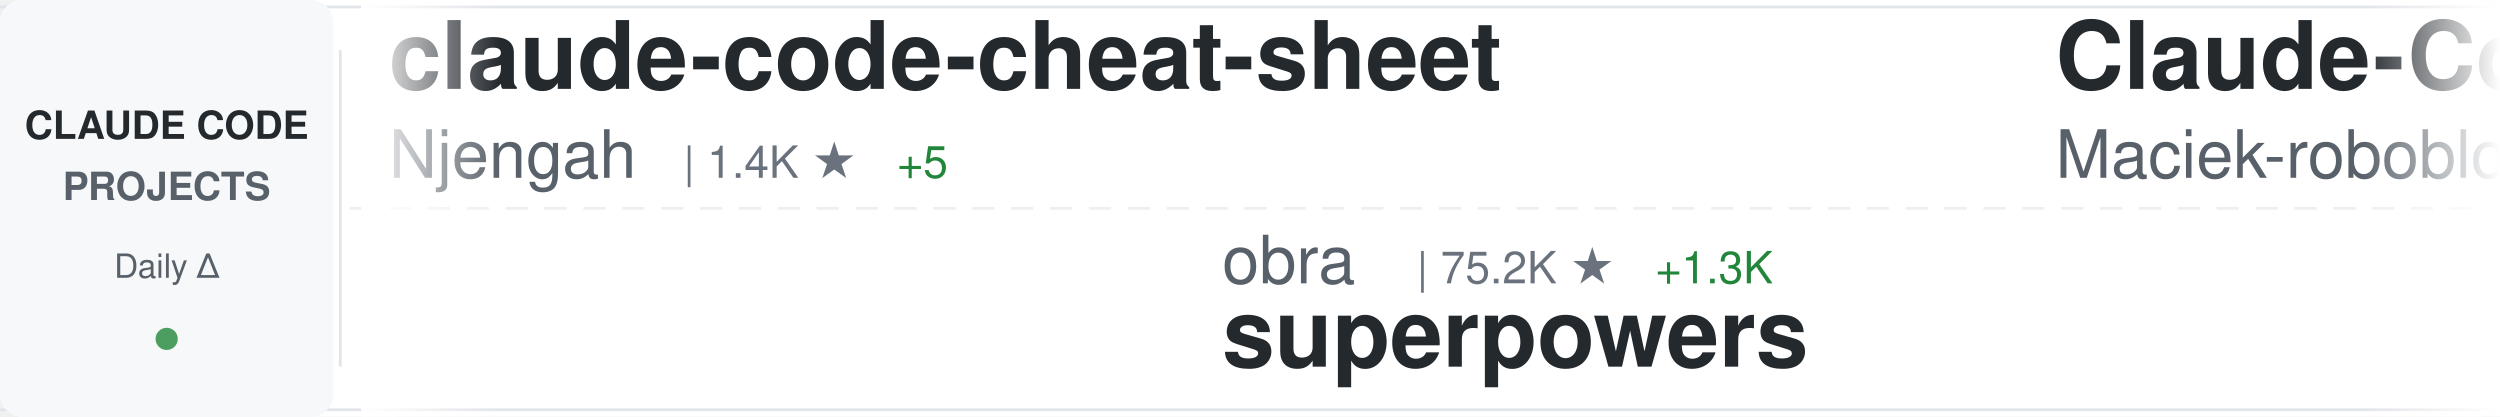
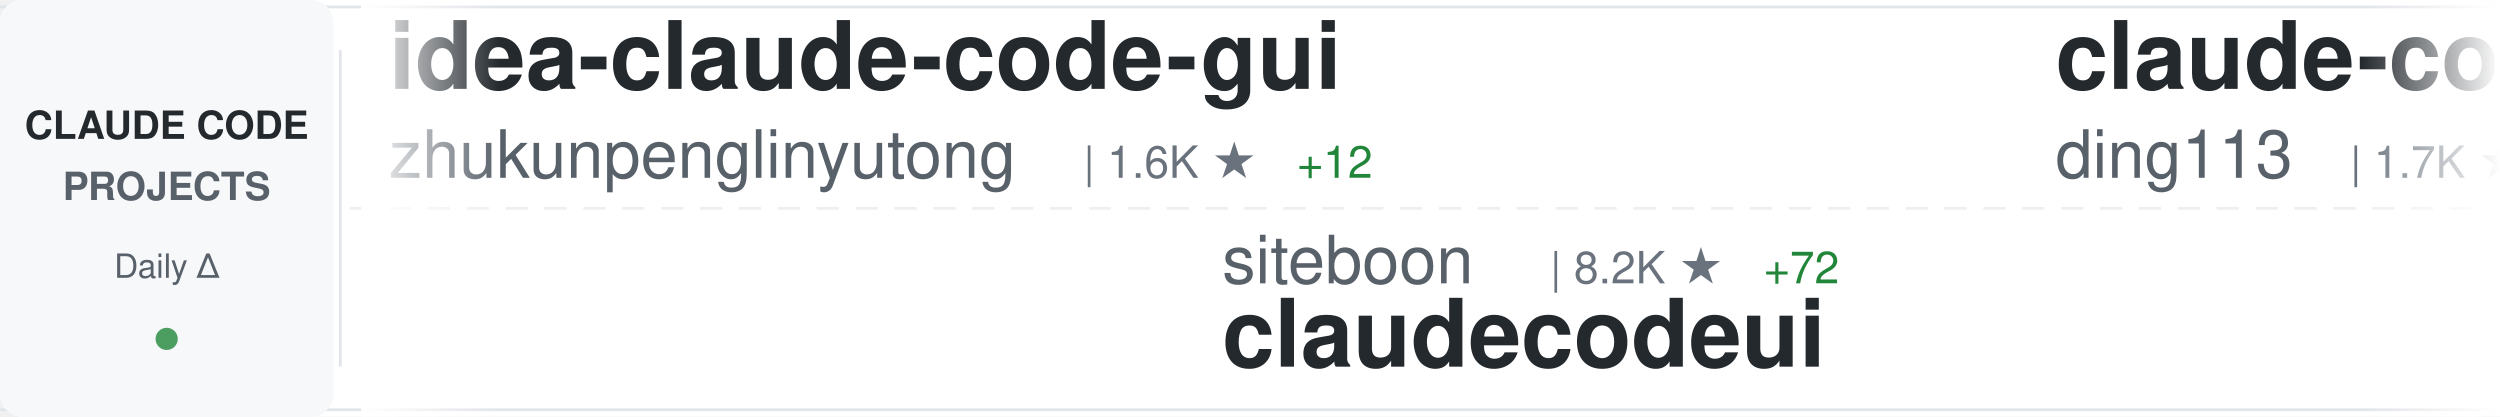
<svg xmlns="http://www.w3.org/2000/svg" width="900" height="150">
  <defs>
    <linearGradient id="awesomeLeftFade" x1="0%" y1="0%" x2="100%" y2="0%">
      <stop offset="0%" style="stop-color:#ffffff;stop-opacity:1" />
      <stop offset="100%" style="stop-color:#ffffff;stop-opacity:0" />
    </linearGradient>
    <linearGradient id="awesomeRightFade" x1="0%" y1="0%" x2="100%" y2="0%">
      <stop offset="0%" style="stop-color:#ffffff;stop-opacity:0" />
      <stop offset="100%" style="stop-color:#ffffff;stop-opacity:1" />
    </linearGradient>
  </defs>
  <rect width="900" height="150" fill="#ffffff" rx="8" />
  <rect x="0" y="2" width="900" height="1" fill="#e1e4e8" />
  <rect x="0" y="147" width="900" height="1" fill="#e1e4e8" />
  <line x1="0" y1="75" x2="900" y2="75" stroke="#e1e4e8" stroke-width="1" stroke-dasharray="8 6" opacity="0.6" />
  <rect x="0" y="0" width="120" height="150" fill="#f6f8fa" rx="8" />
  <text x="60" y="50" font-family="-apple-system, BlinkMacSystemFont, 'Segoe UI', Helvetica, Arial, sans-serif" font-size="14" font-weight="600" fill="#24292e" text-anchor="middle">CLAUDE CODE</text>
  <text x="60" y="72" font-family="-apple-system, BlinkMacSystemFont, 'Segoe UI', Helvetica, Arial, sans-serif" font-size="14" font-weight="600" fill="#586069" text-anchor="middle">PROJECTS</text>
  <text x="60" y="100" font-family="-apple-system, BlinkMacSystemFont, 'Segoe UI', Helvetica, Arial, sans-serif" font-size="12" font-weight="500" fill="#586069" text-anchor="middle">Daily Δ</text>
  <circle cx="60" cy="122" r="4" fill="#22863a" opacity="0.8" />
  <rect x="122" y="18" width="1" height="114" fill="#e1e4e8" />
  <clipPath id="awesomeTickerClip">
    <rect x="130" y="0" width="770" height="150" />
  </clipPath>
  <g clip-path="url(#awesomeTickerClip)">
    <g id="awesomeTickerItems">
      <animateTransform attributeName="transform" attributeType="XML" type="translate" from="0 0" to="-3000 0" dur="54s" repeatCount="indefinite" />
      <g transform="translate(0, 0)">
+         <text x="140" y="32" font-family="-apple-system, BlinkMacSystemFont, 'Segoe UI', Helvetica, Arial, sans-serif" font-size="34" font-weight="600" fill="#24292e">idea-claude-code-gui</text>
+         <text x="140" y="64" font-family="-apple-system, BlinkMacSystemFont, 'Segoe UI', Helvetica, Arial, sans-serif" font-size="24" font-weight="400" fill="#586069">zhukunpenglinyutong</text>
+         <text x="390" y="64" font-family="-apple-system, BlinkMacSystemFont, 'Segoe UI', Helvetica, Arial, sans-serif" font-size="16" font-weight="500" fill="#6a737d">| 1.6K ★</text>
+         <text x="467" y="64" font-family="-apple-system, BlinkMacSystemFont, 'Segoe UI', Helvetica, Arial, sans-serif" font-size="16" font-weight="500" fill="#22863a"> +12</text>
+       </g>
+       <g transform="translate(300, 0)">
+         <text x="140" y="102" font-family="-apple-system, BlinkMacSystemFont, 'Segoe UI', Helvetica, Arial, sans-serif" font-size="24" font-weight="400" fill="#586069">siteboon</text>
+         <text x="258" y="102" font-family="-apple-system, BlinkMacSystemFont, 'Segoe UI', Helvetica, Arial, sans-serif" font-size="16" font-weight="500" fill="#6a737d">| 8.2K ★</text>
+         <text x="335" y="102" font-family="-apple-system, BlinkMacSystemFont, 'Segoe UI', Helvetica, Arial, sans-serif" font-size="16" font-weight="500" fill="#22863a"> +72</text>
+         <text x="140" y="132" font-family="-apple-system, BlinkMacSystemFont, 'Segoe UI', Helvetica, Arial, sans-serif" font-size="34" font-weight="600" fill="#24292e">claudecodeui</text>
+       </g>
+       <g transform="translate(600, 0)">
+         <text x="140" y="32" font-family="-apple-system, BlinkMacSystemFont, 'Segoe UI', Helvetica, Arial, sans-serif" font-size="34" font-weight="600" fill="#24292e">claude-code-hub</text>
+         <text x="140" y="64" font-family="-apple-system, BlinkMacSystemFont, 'Segoe UI', Helvetica, Arial, sans-serif" font-size="24" font-weight="400" fill="#586069">ding113</text>
+         <text x="246" y="64" font-family="-apple-system, BlinkMacSystemFont, 'Segoe UI', Helvetica, Arial, sans-serif" font-size="16" font-weight="500" fill="#6a737d">| 1.7K ★</text>
+         <text x="323" y="64" font-family="-apple-system, BlinkMacSystemFont, 'Segoe UI', Helvetica, Arial, sans-serif" font-size="16" font-weight="500" fill="#22863a"> +23</text>
+       </g>
+       <g transform="translate(900, 0)">
+         <text x="140" y="102" font-family="-apple-system, BlinkMacSystemFont, 'Segoe UI', Helvetica, Arial, sans-serif" font-size="24" font-weight="400" fill="#586069">shareAI-lab</text>
+         <text x="294" y="102" font-family="-apple-system, BlinkMacSystemFont, 'Segoe UI', Helvetica, Arial, sans-serif" font-size="16" font-weight="500" fill="#6a737d">| 24.6K ★</text>
+         <text x="380" y="102" font-family="-apple-system, BlinkMacSystemFont, 'Segoe UI', Helvetica, Arial, sans-serif" font-size="16" font-weight="500" fill="#22863a"> +499</text>
+         <text x="140" y="132" font-family="-apple-system, BlinkMacSystemFont, 'Segoe UI', Helvetica, Arial, sans-serif" font-size="34" font-weight="600" fill="#24292e">learn-claude-code</text>
+       </g>
+       <g transform="translate(1200, 0)">
        <text x="140" y="32" font-family="-apple-system, BlinkMacSystemFont, 'Segoe UI', Helvetica, Arial, sans-serif" font-size="34" font-weight="600" fill="#24292e">claude-code-cheat-sheet</text>
        <text x="140" y="64" font-family="-apple-system, BlinkMacSystemFont, 'Segoe UI', Helvetica, Arial, sans-serif" font-size="24" font-weight="400" fill="#586069">Njengah</text>
        <text x="246" y="64" font-family="-apple-system, BlinkMacSystemFont, 'Segoe UI', Helvetica, Arial, sans-serif" font-size="16" font-weight="500" fill="#6a737d">| 1.4K ★</text>
-         <text x="323" y="64" font-family="-apple-system, BlinkMacSystemFont, 'Segoe UI', Helvetica, Arial, sans-serif" font-size="16" font-weight="500" fill="#22863a"> +5</text>
+         <text x="323" y="64" font-family="-apple-system, BlinkMacSystemFont, 'Segoe UI', Helvetica, Arial, sans-serif" font-size="16" font-weight="500" fill="#22863a"> +6</text>
      </g>
-       <g transform="translate(300, 0)">
+       <g transform="translate(1500, 0)">
        <text x="140" y="102" font-family="-apple-system, BlinkMacSystemFont, 'Segoe UI', Helvetica, Arial, sans-serif" font-size="24" font-weight="400" fill="#586069">obra</text>
-         <text x="210" y="102" font-family="-apple-system, BlinkMacSystemFont, 'Segoe UI', Helvetica, Arial, sans-serif" font-size="16" font-weight="500" fill="#6a737d">| 75.2K ★</text>
-         <text x="296" y="102" font-family="-apple-system, BlinkMacSystemFont, 'Segoe UI', Helvetica, Arial, sans-serif" font-size="16" font-weight="500" fill="#22863a"> +1.3K</text>
+         <text x="210" y="102" font-family="-apple-system, BlinkMacSystemFont, 'Segoe UI', Helvetica, Arial, sans-serif" font-size="16" font-weight="500" fill="#6a737d">| 75.5K ★</text>
+         <text x="296" y="102" font-family="-apple-system, BlinkMacSystemFont, 'Segoe UI', Helvetica, Arial, sans-serif" font-size="16" font-weight="500" fill="#22863a"> +1.4K</text>
        <text x="140" y="132" font-family="-apple-system, BlinkMacSystemFont, 'Segoe UI', Helvetica, Arial, sans-serif" font-size="34" font-weight="600" fill="#24292e">superpowers</text>
      </g>
-       <g transform="translate(600, 0)">
-         <text x="140" y="32" font-family="-apple-system, BlinkMacSystemFont, 'Segoe UI', Helvetica, Arial, sans-serif" font-size="34" font-weight="600" fill="#24292e">Claude-Code-Usage-Monito...</text>
-         <text x="140" y="64" font-family="-apple-system, BlinkMacSystemFont, 'Segoe UI', Helvetica, Arial, sans-serif" font-size="24" font-weight="400" fill="#586069">Maciek-roboblog</text>
-         <text x="342" y="64" font-family="-apple-system, BlinkMacSystemFont, 'Segoe UI', Helvetica, Arial, sans-serif" font-size="16" font-weight="500" fill="#6a737d">| 6.9K ★</text>
-         <text x="419" y="64" font-family="-apple-system, BlinkMacSystemFont, 'Segoe UI', Helvetica, Arial, sans-serif" font-size="16" font-weight="500" fill="#22863a"> +16</text>
-       </g>
-       <g transform="translate(900, 0)">
-         <text x="140" y="102" font-family="-apple-system, BlinkMacSystemFont, 'Segoe UI', Helvetica, Arial, sans-serif" font-size="24" font-weight="400" fill="#586069">alirezarezvani</text>
-         <text x="330" y="102" font-family="-apple-system, BlinkMacSystemFont, 'Segoe UI', Helvetica, Arial, sans-serif" font-size="16" font-weight="500" fill="#6a737d">| 3.3K ★</text>
-         <text x="407" y="102" font-family="-apple-system, BlinkMacSystemFont, 'Segoe UI', Helvetica, Arial, sans-serif" font-size="16" font-weight="500" fill="#22863a"> +547</text>
-         <text x="140" y="132" font-family="-apple-system, BlinkMacSystemFont, 'Segoe UI', Helvetica, Arial, sans-serif" font-size="34" font-weight="600" fill="#24292e">claude-skills</text>
-       </g>
-       <g transform="translate(1200, 0)">
-         <text x="140" y="32" font-family="-apple-system, BlinkMacSystemFont, 'Segoe UI', Helvetica, Arial, sans-serif" font-size="34" font-weight="600" fill="#24292e">claude-code-settings</text>
-         <text x="140" y="64" font-family="-apple-system, BlinkMacSystemFont, 'Segoe UI', Helvetica, Arial, sans-serif" font-size="24" font-weight="400" fill="#586069">feiskyer</text>
-         <text x="258" y="64" font-family="-apple-system, BlinkMacSystemFont, 'Segoe UI', Helvetica, Arial, sans-serif" font-size="16" font-weight="500" fill="#6a737d">| 1.3K ★</text>
-         <text x="335" y="64" font-family="-apple-system, BlinkMacSystemFont, 'Segoe UI', Helvetica, Arial, sans-serif" font-size="16" font-weight="500" fill="#22863a"> +21</text>
-       </g>
-       <g transform="translate(1500, 0)">
-         <text x="140" y="102" font-family="-apple-system, BlinkMacSystemFont, 'Segoe UI', Helvetica, Arial, sans-serif" font-size="24" font-weight="400" fill="#586069">1rgs</text>
-         <text x="210" y="102" font-family="-apple-system, BlinkMacSystemFont, 'Segoe UI', Helvetica, Arial, sans-serif" font-size="16" font-weight="500" fill="#6a737d">| 3.2K ★</text>
-         <text x="287" y="102" font-family="-apple-system, BlinkMacSystemFont, 'Segoe UI', Helvetica, Arial, sans-serif" font-size="16" font-weight="500" fill="#22863a"> +5</text>
-         <text x="140" y="132" font-family="-apple-system, BlinkMacSystemFont, 'Segoe UI', Helvetica, Arial, sans-serif" font-size="34" font-weight="600" fill="#24292e">claude-code-proxy</text>
-       </g>
      <g transform="translate(1800, 0)">
-         <text x="140" y="32" font-family="-apple-system, BlinkMacSystemFont, 'Segoe UI', Helvetica, Arial, sans-serif" font-size="34" font-weight="600" fill="#24292e">claude-code-spec-workflo...</text>
-         <text x="140" y="64" font-family="-apple-system, BlinkMacSystemFont, 'Segoe UI', Helvetica, Arial, sans-serif" font-size="24" font-weight="400" fill="#586069">Pimzino</text>
-         <text x="246" y="64" font-family="-apple-system, BlinkMacSystemFont, 'Segoe UI', Helvetica, Arial, sans-serif" font-size="16" font-weight="500" fill="#6a737d">| 3.5K ★</text>
-         <text x="323" y="64" font-family="-apple-system, BlinkMacSystemFont, 'Segoe UI', Helvetica, Arial, sans-serif" font-size="16" font-weight="500" fill="#22863a"> +7</text>
+         <text x="140" y="32" font-family="-apple-system, BlinkMacSystemFont, 'Segoe UI', Helvetica, Arial, sans-serif" font-size="34" font-weight="600" fill="#24292e">claude-code</text>
+         <text x="140" y="64" font-family="-apple-system, BlinkMacSystemFont, 'Segoe UI', Helvetica, Arial, sans-serif" font-size="24" font-weight="400" fill="#586069">anthropics</text>
+         <text x="282" y="64" font-family="-apple-system, BlinkMacSystemFont, 'Segoe UI', Helvetica, Arial, sans-serif" font-size="16" font-weight="500" fill="#6a737d">| 76.0K ★</text>
+         <text x="368" y="64" font-family="-apple-system, BlinkMacSystemFont, 'Segoe UI', Helvetica, Arial, sans-serif" font-size="16" font-weight="500" fill="#22863a"> +496</text>
      </g>
      <g transform="translate(2100, 0)">
+         <text x="140" y="102" font-family="-apple-system, BlinkMacSystemFont, 'Segoe UI', Helvetica, Arial, sans-serif" font-size="24" font-weight="400" fill="#586069">Piebald-AI</text>
+         <text x="282" y="102" font-family="-apple-system, BlinkMacSystemFont, 'Segoe UI', Helvetica, Arial, sans-serif" font-size="16" font-weight="500" fill="#6a737d">| 5.6K ★</text>
+         <text x="359" y="102" font-family="-apple-system, BlinkMacSystemFont, 'Segoe UI', Helvetica, Arial, sans-serif" font-size="16" font-weight="500" fill="#22863a"> +56</text>
+         <text x="140" y="132" font-family="-apple-system, BlinkMacSystemFont, 'Segoe UI', Helvetica, Arial, sans-serif" font-size="34" font-weight="600" fill="#24292e">claude-code-system-promp...</text>
+       </g>
+       <g transform="translate(2400, 0)">
+         <text x="140" y="32" font-family="-apple-system, BlinkMacSystemFont, 'Segoe UI', Helvetica, Arial, sans-serif" font-size="34" font-weight="600" fill="#24292e">claude-code-config</text>
+         <text x="140" y="64" font-family="-apple-system, BlinkMacSystemFont, 'Segoe UI', Helvetica, Arial, sans-serif" font-size="24" font-weight="400" fill="#586069">jarrodwatts</text>
+         <text x="294" y="64" font-family="-apple-system, BlinkMacSystemFont, 'Segoe UI', Helvetica, Arial, sans-serif" font-size="16" font-weight="500" fill="#6a737d">| 967 ★</text>
+         <text x="362" y="64" font-family="-apple-system, BlinkMacSystemFont, 'Segoe UI', Helvetica, Arial, sans-serif" font-size="16" font-weight="500" fill="#22863a"> +3</text>
+       </g>
+       <g transform="translate(2700, 0)">
        <text x="140" y="102" font-family="-apple-system, BlinkMacSystemFont, 'Segoe UI', Helvetica, Arial, sans-serif" font-size="24" font-weight="400" fill="#586069">lst97</text>
        <text x="222" y="102" font-family="-apple-system, BlinkMacSystemFont, 'Segoe UI', Helvetica, Arial, sans-serif" font-size="16" font-weight="500" fill="#6a737d">| 1.5K ★</text>
-         <text x="299" y="102" font-family="-apple-system, BlinkMacSystemFont, 'Segoe UI', Helvetica, Arial, sans-serif" font-size="16" font-weight="500" fill="#22863a"> +2</text>
+         <text x="299" y="102" font-family="-apple-system, BlinkMacSystemFont, 'Segoe UI', Helvetica, Arial, sans-serif" font-size="16" font-weight="500" fill="#22863a"> +1</text>
        <text x="140" y="132" font-family="-apple-system, BlinkMacSystemFont, 'Segoe UI', Helvetica, Arial, sans-serif" font-size="34" font-weight="600" fill="#24292e">claude-code-sub-agents</text>
      </g>
-       <g transform="translate(2400, 0)">
-         <text x="140" y="32" font-family="-apple-system, BlinkMacSystemFont, 'Segoe UI', Helvetica, Arial, sans-serif" font-size="34" font-weight="600" fill="#24292e">antigravity-awesome-skil...</text>
-         <text x="140" y="64" font-family="-apple-system, BlinkMacSystemFont, 'Segoe UI', Helvetica, Arial, sans-serif" font-size="24" font-weight="400" fill="#586069">sickn33</text>
-         <text x="246" y="64" font-family="-apple-system, BlinkMacSystemFont, 'Segoe UI', Helvetica, Arial, sans-serif" font-size="16" font-weight="500" fill="#6a737d">| 22.4K ★</text>
-         <text x="332" y="64" font-family="-apple-system, BlinkMacSystemFont, 'Segoe UI', Helvetica, Arial, sans-serif" font-size="16" font-weight="500" fill="#22863a"> +582</text>
-       </g>
-       <g transform="translate(2700, 0)">
-         <text x="140" y="102" font-family="-apple-system, BlinkMacSystemFont, 'Segoe UI', Helvetica, Arial, sans-serif" font-size="24" font-weight="400" fill="#586069">steipete</text>
-         <text x="258" y="102" font-family="-apple-system, BlinkMacSystemFont, 'Segoe UI', Helvetica, Arial, sans-serif" font-size="16" font-weight="500" fill="#6a737d">| 1.2K ★</text>
-         <text x="335" y="102" font-family="-apple-system, BlinkMacSystemFont, 'Segoe UI', Helvetica, Arial, sans-serif" font-size="16" font-weight="500" fill="#22863a"> +1</text>
-         <text x="140" y="132" font-family="-apple-system, BlinkMacSystemFont, 'Segoe UI', Helvetica, Arial, sans-serif" font-size="34" font-weight="600" fill="#24292e">claude-code-mcp</text>
-       </g>
      <g transform="translate(3000, 0)">
-         <text x="140" y="32" font-family="-apple-system, BlinkMacSystemFont, 'Segoe UI', Helvetica, Arial, sans-serif" font-size="34" font-weight="600" fill="#24292e">claude-code-cheat-sheet</text>
-         <text x="140" y="64" font-family="-apple-system, BlinkMacSystemFont, 'Segoe UI', Helvetica, Arial, sans-serif" font-size="24" font-weight="400" fill="#586069">Njengah</text>
-         <text x="246" y="64" font-family="-apple-system, BlinkMacSystemFont, 'Segoe UI', Helvetica, Arial, sans-serif" font-size="16" font-weight="500" fill="#6a737d">| 1.4K ★</text>
-         <text x="323" y="64" font-family="-apple-system, BlinkMacSystemFont, 'Segoe UI', Helvetica, Arial, sans-serif" font-size="16" font-weight="500" fill="#22863a"> +5</text>
+         <text x="140" y="32" font-family="-apple-system, BlinkMacSystemFont, 'Segoe UI', Helvetica, Arial, sans-serif" font-size="34" font-weight="600" fill="#24292e">idea-claude-code-gui</text>
+         <text x="140" y="64" font-family="-apple-system, BlinkMacSystemFont, 'Segoe UI', Helvetica, Arial, sans-serif" font-size="24" font-weight="400" fill="#586069">zhukunpenglinyutong</text>
+         <text x="390" y="64" font-family="-apple-system, BlinkMacSystemFont, 'Segoe UI', Helvetica, Arial, sans-serif" font-size="16" font-weight="500" fill="#6a737d">| 1.6K ★</text>
+         <text x="467" y="64" font-family="-apple-system, BlinkMacSystemFont, 'Segoe UI', Helvetica, Arial, sans-serif" font-size="16" font-weight="500" fill="#22863a"> +12</text>
      </g>
      <g transform="translate(3300, 0)">
-         <text x="140" y="102" font-family="-apple-system, BlinkMacSystemFont, 'Segoe UI', Helvetica, Arial, sans-serif" font-size="24" font-weight="400" fill="#586069">obra</text>
-         <text x="210" y="102" font-family="-apple-system, BlinkMacSystemFont, 'Segoe UI', Helvetica, Arial, sans-serif" font-size="16" font-weight="500" fill="#6a737d">| 75.2K ★</text>
-         <text x="296" y="102" font-family="-apple-system, BlinkMacSystemFont, 'Segoe UI', Helvetica, Arial, sans-serif" font-size="16" font-weight="500" fill="#22863a"> +1.3K</text>
-         <text x="140" y="132" font-family="-apple-system, BlinkMacSystemFont, 'Segoe UI', Helvetica, Arial, sans-serif" font-size="34" font-weight="600" fill="#24292e">superpowers</text>
+         <text x="140" y="102" font-family="-apple-system, BlinkMacSystemFont, 'Segoe UI', Helvetica, Arial, sans-serif" font-size="24" font-weight="400" fill="#586069">siteboon</text>
+         <text x="258" y="102" font-family="-apple-system, BlinkMacSystemFont, 'Segoe UI', Helvetica, Arial, sans-serif" font-size="16" font-weight="500" fill="#6a737d">| 8.2K ★</text>
+         <text x="335" y="102" font-family="-apple-system, BlinkMacSystemFont, 'Segoe UI', Helvetica, Arial, sans-serif" font-size="16" font-weight="500" fill="#22863a"> +72</text>
+         <text x="140" y="132" font-family="-apple-system, BlinkMacSystemFont, 'Segoe UI', Helvetica, Arial, sans-serif" font-size="34" font-weight="600" fill="#24292e">claudecodeui</text>
      </g>
      <g transform="translate(3600, 0)">
-         <text x="140" y="32" font-family="-apple-system, BlinkMacSystemFont, 'Segoe UI', Helvetica, Arial, sans-serif" font-size="34" font-weight="600" fill="#24292e">Claude-Code-Usage-Monito...</text>
-         <text x="140" y="64" font-family="-apple-system, BlinkMacSystemFont, 'Segoe UI', Helvetica, Arial, sans-serif" font-size="24" font-weight="400" fill="#586069">Maciek-roboblog</text>
-         <text x="342" y="64" font-family="-apple-system, BlinkMacSystemFont, 'Segoe UI', Helvetica, Arial, sans-serif" font-size="16" font-weight="500" fill="#6a737d">| 6.9K ★</text>
-         <text x="419" y="64" font-family="-apple-system, BlinkMacSystemFont, 'Segoe UI', Helvetica, Arial, sans-serif" font-size="16" font-weight="500" fill="#22863a"> +16</text>
+         <text x="140" y="32" font-family="-apple-system, BlinkMacSystemFont, 'Segoe UI', Helvetica, Arial, sans-serif" font-size="34" font-weight="600" fill="#24292e">claude-code-hub</text>
+         <text x="140" y="64" font-family="-apple-system, BlinkMacSystemFont, 'Segoe UI', Helvetica, Arial, sans-serif" font-size="24" font-weight="400" fill="#586069">ding113</text>
+         <text x="246" y="64" font-family="-apple-system, BlinkMacSystemFont, 'Segoe UI', Helvetica, Arial, sans-serif" font-size="16" font-weight="500" fill="#6a737d">| 1.7K ★</text>
+         <text x="323" y="64" font-family="-apple-system, BlinkMacSystemFont, 'Segoe UI', Helvetica, Arial, sans-serif" font-size="16" font-weight="500" fill="#22863a"> +23</text>
      </g>
      <g transform="translate(3900, 0)">
-         <text x="140" y="102" font-family="-apple-system, BlinkMacSystemFont, 'Segoe UI', Helvetica, Arial, sans-serif" font-size="24" font-weight="400" fill="#586069">alirezarezvani</text>
-         <text x="330" y="102" font-family="-apple-system, BlinkMacSystemFont, 'Segoe UI', Helvetica, Arial, sans-serif" font-size="16" font-weight="500" fill="#6a737d">| 3.3K ★</text>
-         <text x="407" y="102" font-family="-apple-system, BlinkMacSystemFont, 'Segoe UI', Helvetica, Arial, sans-serif" font-size="16" font-weight="500" fill="#22863a"> +547</text>
-         <text x="140" y="132" font-family="-apple-system, BlinkMacSystemFont, 'Segoe UI', Helvetica, Arial, sans-serif" font-size="34" font-weight="600" fill="#24292e">claude-skills</text>
+         <text x="140" y="102" font-family="-apple-system, BlinkMacSystemFont, 'Segoe UI', Helvetica, Arial, sans-serif" font-size="24" font-weight="400" fill="#586069">shareAI-lab</text>
+         <text x="294" y="102" font-family="-apple-system, BlinkMacSystemFont, 'Segoe UI', Helvetica, Arial, sans-serif" font-size="16" font-weight="500" fill="#6a737d">| 24.6K ★</text>
+         <text x="380" y="102" font-family="-apple-system, BlinkMacSystemFont, 'Segoe UI', Helvetica, Arial, sans-serif" font-size="16" font-weight="500" fill="#22863a"> +499</text>
+         <text x="140" y="132" font-family="-apple-system, BlinkMacSystemFont, 'Segoe UI', Helvetica, Arial, sans-serif" font-size="34" font-weight="600" fill="#24292e">learn-claude-code</text>
      </g>
    </g>
  </g>
  <rect x="130" y="0" width="50" height="150" fill="url(#awesomeLeftFade)" />
  <rect x="850" y="0" width="50" height="150" fill="url(#awesomeRightFade)" />
</svg>
